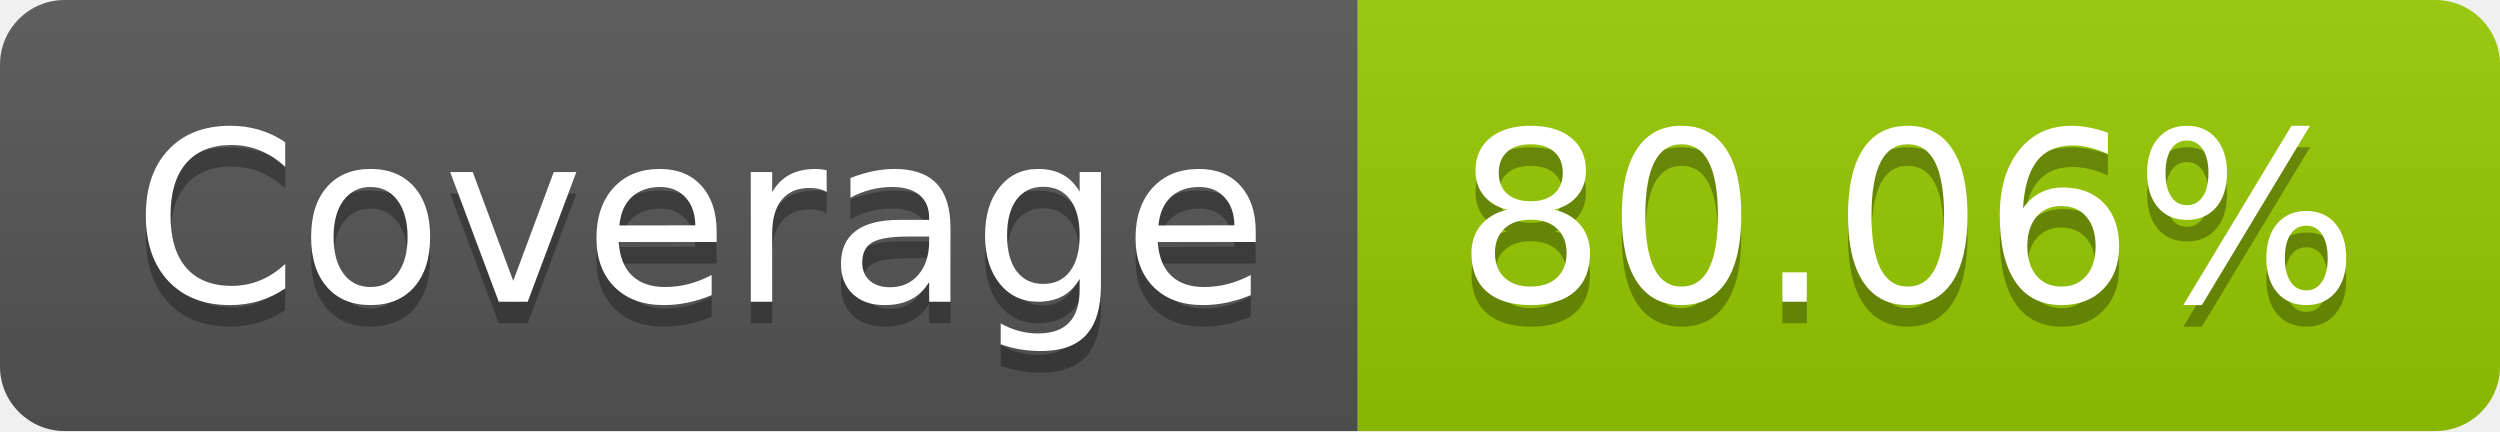
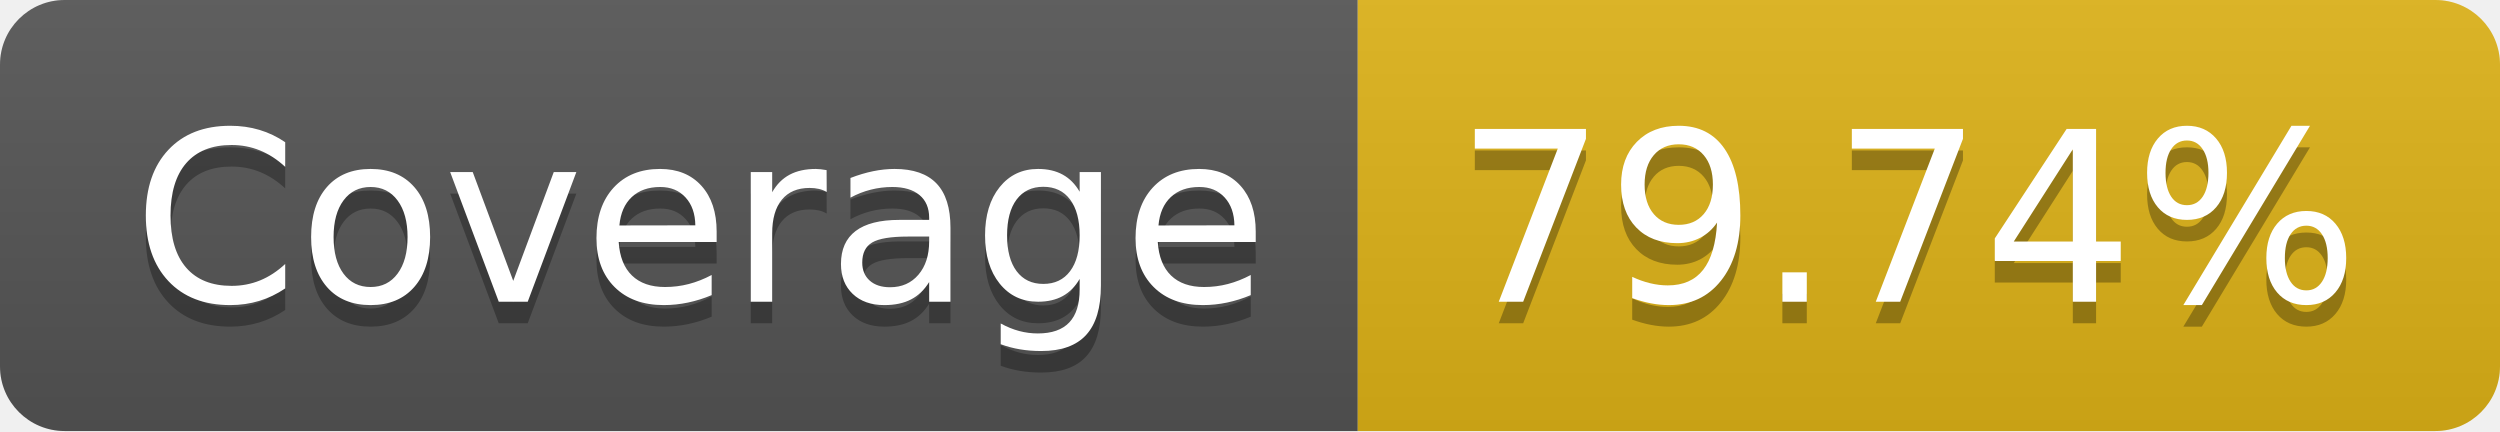
- <svg xmlns="http://www.w3.org/2000/svg" width="116" height="20" role="img" aria-label="Coverage: 80.06%">
+ <svg xmlns="http://www.w3.org/2000/svg" width="116" height="20" role="img" aria-label="Coverage: 79.74%">
  <linearGradient id="s" x2="0" y2="100%">
    <stop offset="0" stop-color="#bbb" stop-opacity=".1" />
    <stop offset="1" stop-opacity=".1" />
  </linearGradient>
  <clipPath id="r">
    <rect width="116" height="20" rx="3" fill="#fff" />
  </clipPath>
  <g clip-path="url(#r)">
    <rect width="63" height="20" fill="#555" />
-     <rect x="63" width="53" height="20" fill="#97ca00" />
+     <rect x="63" width="53" height="20" fill="#dfb317" />
    <rect width="116" height="20" fill="url(#s)" />
  </g>
  <g fill="#fff" text-anchor="middle" font-family="Verdana,Geneva,DejaVu Sans,sans-serif" text-rendering="geometricPrecision" font-size="110">
    <text aria-hidden="true" x="325" y="150" fill="#010101" fill-opacity=".3" transform="scale(.1)" textLength="530">Coverage</text>
    <text x="325" y="140" transform="scale(.1)" fill="#fff" textLength="530">Coverage</text>
-     <text aria-hidden="true" x="885" y="150" fill="#010101" fill-opacity=".3" transform="scale(.1)" textLength="430">80.06%</text>
-     <text x="885" y="140" transform="scale(.1)" fill="#fff" textLength="430">80.06%</text>
+     <text aria-hidden="true" x="885" y="150" fill="#010101" fill-opacity=".3" transform="scale(.1)" textLength="430">79.74%</text>
+     <text x="885" y="140" transform="scale(.1)" fill="#fff" textLength="430">79.74%</text>
  </g>
</svg>
